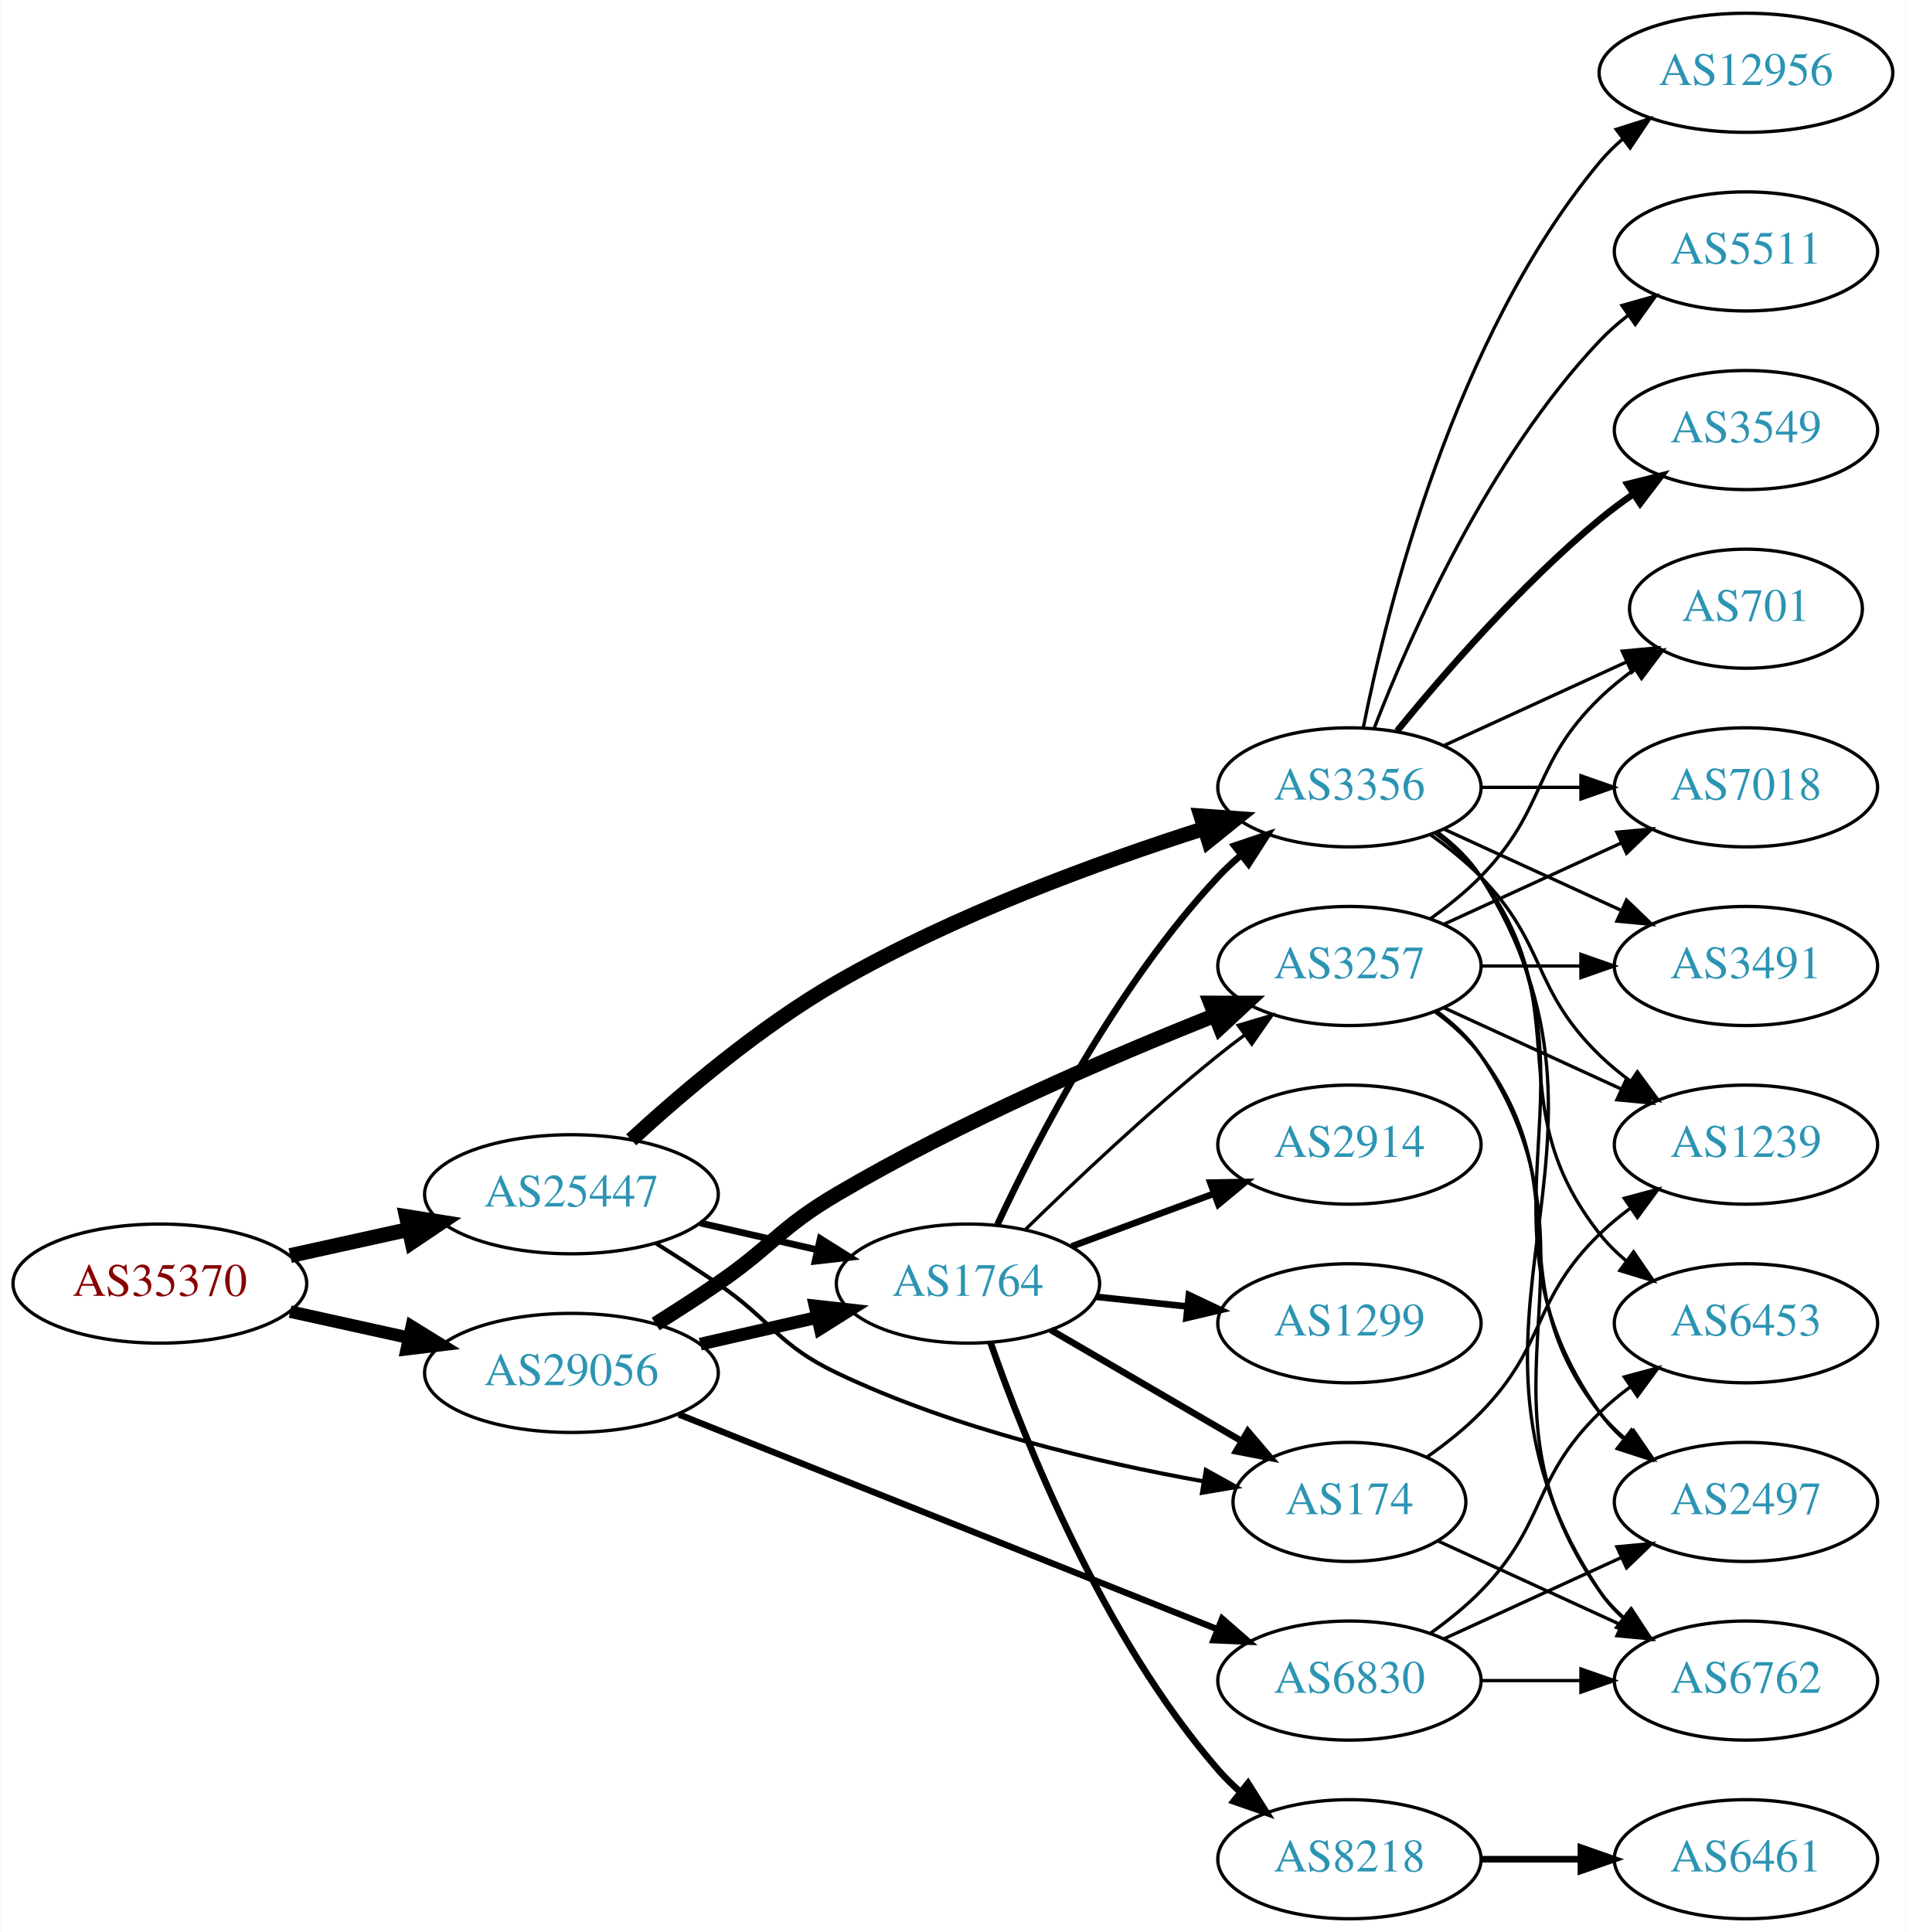
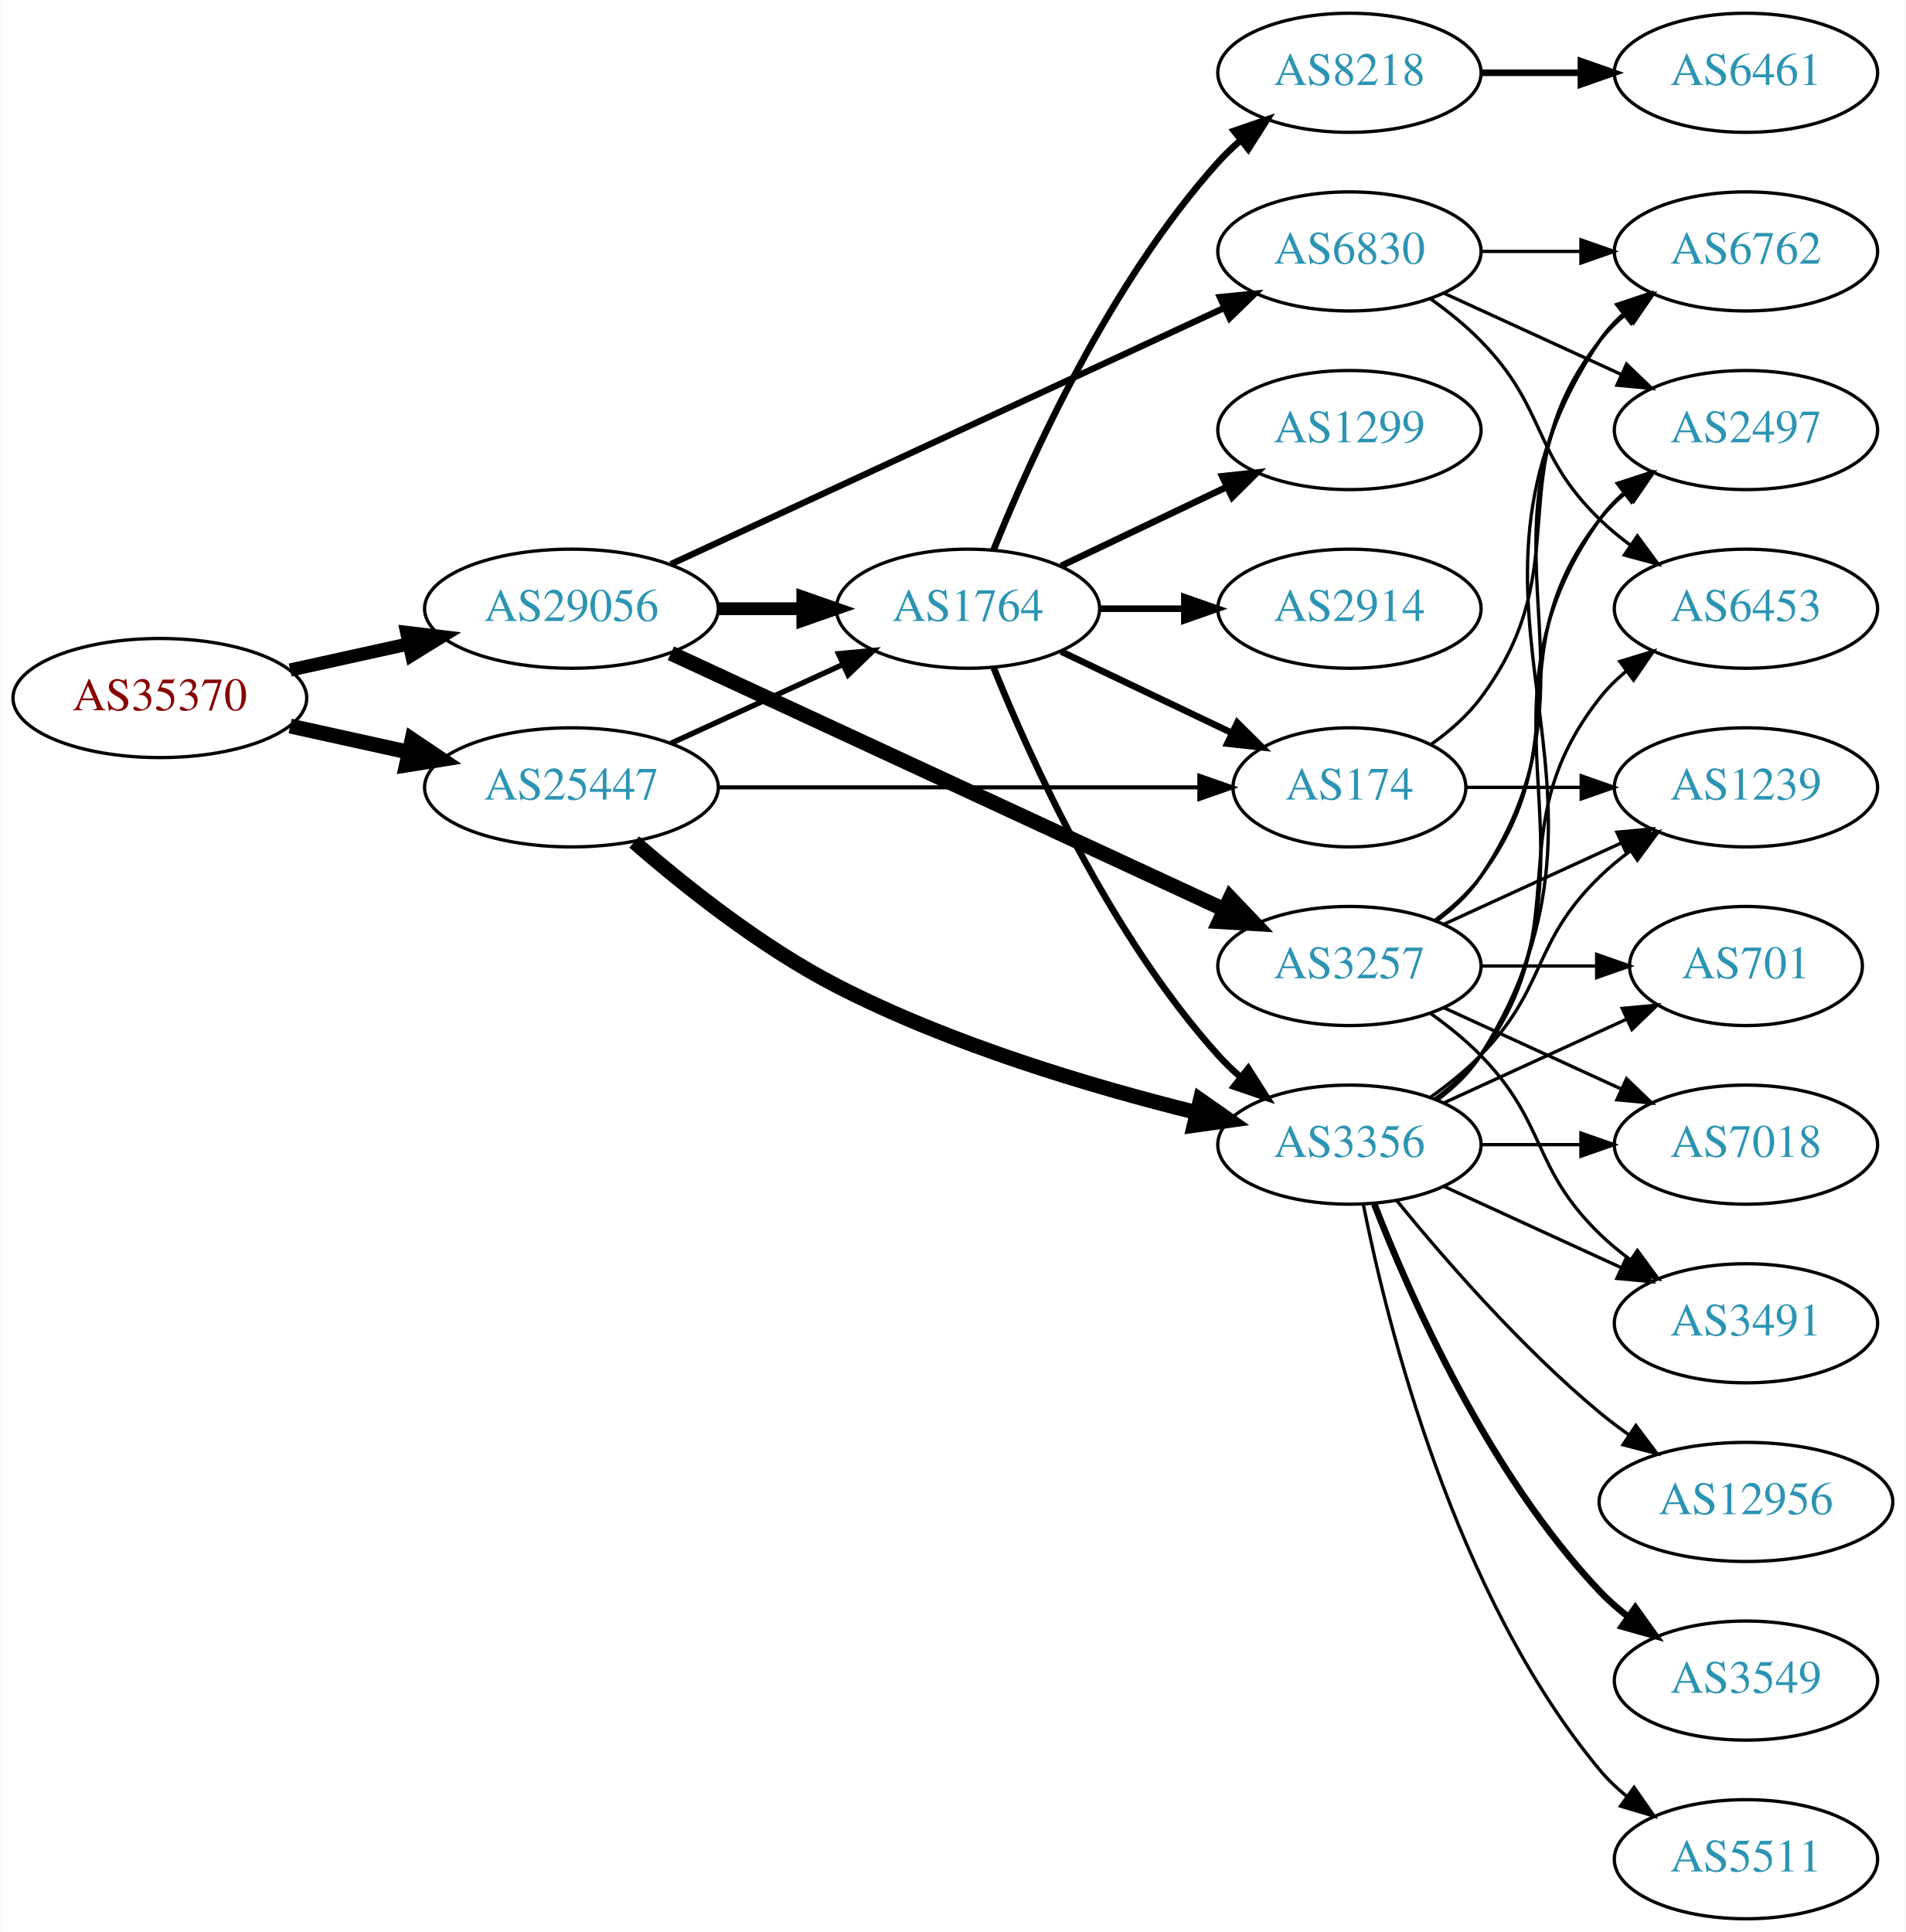
<svg xmlns="http://www.w3.org/2000/svg" xmlns:xlink="http://www.w3.org/1999/xlink" width="576pt" height="584pt" viewBox="0.00 0.00 575.76 584.00">
  <g id="graph0" class="graph" transform="scale(1 1) rotate(0) translate(4 580)">
    <polygon fill="white" stroke="none" points="-4,4 -4,-580 571.762,-580 571.762,4 -4,4" />
    <g id="node1" class="node">
      <g id="a_node1">
        <a xlink:href="/asn/35370" xlink:title="AS35370 ~ AINET-AS [AT]">
-           <ellipse fill="#ffffff" stroke="black" cx="44.196" cy="-192" rx="44.393" ry="18" />
-           <text text-anchor="middle" x="44.196" y="-188.3" font-family="Times,serif" font-size="14.00" fill="#880000">AS35370</text>
+           <ellipse fill="#ffffff" stroke="black" cx="44.196" cy="-369" rx="44.393" ry="18" />
+           <text text-anchor="middle" x="44.196" y="-365.3" font-family="Times,serif" font-size="14.00" fill="#880000">AS35370</text>
        </a>
      </g>
    </g>
    <g id="node2" class="node">
      <g id="a_node2">
        <a xlink:href="/asn/25447" xlink:title="AS25447 ~ Hackl-Str. 1, Object 2 [AT]">
-           <ellipse fill="#ffffff" stroke="black" cx="168.588" cy="-219" rx="44.393" ry="18" />
-           <text text-anchor="middle" x="168.588" y="-215.3" font-family="Times,serif" font-size="14.00" fill="#2c94b3">AS25447</text>
+           <ellipse fill="#ffffff" stroke="black" cx="168.588" cy="-342" rx="44.393" ry="18" />
+           <text text-anchor="middle" x="168.588" y="-338.3" font-family="Times,serif" font-size="14.00" fill="#2c94b3">AS25447</text>
        </a>
      </g>
    </g>
    <g id="edge1" class="edge">
-       <path fill="none" stroke="black" stroke-width="4.5" d="M83.586,-200.469C94.978,-202.982 107.6,-205.767 119.525,-208.397" />
-       <polygon fill="black" stroke="black" stroke-width="4.5" points="118.721,-212.252 129.335,-210.561 120.418,-204.562 118.721,-212.252" />
+       <path fill="none" stroke="black" stroke-width="4.5" d="M83.586,-360.531C94.978,-358.018 107.6,-355.233 119.525,-352.603" />
+       <polygon fill="black" stroke="black" stroke-width="4.5" points="120.418,-356.438 129.335,-350.439 118.721,-348.748 120.418,-356.438" />
    </g>
    <g id="node3" class="node">
      <g id="a_node3">
        <a xlink:href="/asn/29056" xlink:title="AS29056 ~ Citycom Telekommunikation GmbH [AT]">
-           <ellipse fill="#ffffff" stroke="black" cx="168.588" cy="-165" rx="44.393" ry="18" />
-           <text text-anchor="middle" x="168.588" y="-161.3" font-family="Times,serif" font-size="14.00" fill="#2c94b3">AS29056</text>
+           <ellipse fill="#ffffff" stroke="black" cx="168.588" cy="-396" rx="44.393" ry="18" />
+           <text text-anchor="middle" x="168.588" y="-392.3" font-family="Times,serif" font-size="14.00" fill="#2c94b3">AS29056</text>
        </a>
      </g>
    </g>
    <g id="edge2" class="edge">
-       <path fill="none" stroke="black" stroke-width="3.789" d="M83.586,-183.531C94.978,-181.018 107.6,-178.233 119.525,-175.603" />
-       <polygon fill="black" stroke="black" stroke-width="3.789" points="120.323,-179.011 129.335,-173.439 118.815,-172.175 120.323,-179.011" />
+       <path fill="none" stroke="black" stroke-width="4" d="M83.586,-377.469C94.978,-379.982 107.6,-382.767 119.525,-385.397" />
+       <polygon fill="black" stroke="black" stroke-width="4" points="118.815,-388.825 129.335,-387.561 120.323,-381.989 118.815,-388.825" />
    </g>
    <g id="node4" class="node">
      <g id="a_node4">
-         <a xlink:href="/asn/3356" xlink:title="AS3356 ~ Level 3 Parent, LLC [US]">
-           <ellipse fill="#ffffff" stroke="black" cx="403.724" cy="-342" rx="39.794" ry="18" />
-           <text text-anchor="middle" x="403.724" y="-338.3" font-family="Times,serif" font-size="14.00" fill="#2c94b3">AS3356</text>
+         <a xlink:href="/asn/1764" xlink:title="AS1764 ~ NEXTLAYER-AS [AT]">
+           <ellipse fill="#ffffff" stroke="black" cx="288.431" cy="-396" rx="39.794" ry="18" />
+           <text text-anchor="middle" x="288.431" y="-392.3" font-family="Times,serif" font-size="14.00" fill="#2c94b3">AS1764</text>
        </a>
      </g>
    </g>
    <g id="edge3" class="edge">
-       <path fill="none" stroke="black" stroke-width="4.5" d="M186.653,-235.462C201.949,-249.536 225.504,-269.583 248.784,-283 284.138,-303.376 327.859,-319.356 359.662,-329.516" />
-       <polygon fill="black" stroke="black" stroke-width="4.5" points="358.824,-333.379 369.543,-332.609 361.176,-325.864 358.824,-333.379" />
+       <path fill="none" stroke="black" stroke-width="1.636" d="M198.718,-355.348C214.329,-362.502 233.727,-371.391 250.399,-379.03" />
+       <polygon fill="black" stroke="black" stroke-width="1.636" points="249.302,-382.378 259.851,-383.362 252.218,-376.014 249.302,-382.378" />
    </g>
    <g id="node5" class="node">
      <g id="a_node5">
-         <a xlink:href="/asn/1764" xlink:title="AS1764 ~ NEXTLAYER-AS [AT]">
-           <ellipse fill="#ffffff" stroke="black" cx="288.431" cy="-192" rx="39.794" ry="18" />
-           <text text-anchor="middle" x="288.431" y="-188.3" font-family="Times,serif" font-size="14.00" fill="#2c94b3">AS1764</text>
+         <a xlink:href="/asn/3356" xlink:title="AS3356 ~ Level 3 Parent, LLC [US]">
+           <ellipse fill="#ffffff" stroke="black" cx="403.724" cy="-234" rx="39.794" ry="18" />
+           <text text-anchor="middle" x="403.724" y="-230.3" font-family="Times,serif" font-size="14.00" fill="#2c94b3">AS3356</text>
        </a>
      </g>
    </g>
    <g id="edge4" class="edge">
-       <path fill="none" stroke="black" stroke-width="2.045" d="M207.523,-210.308C218.764,-207.733 231.176,-204.889 242.799,-202.226" />
-       <polygon fill="black" stroke="black" stroke-width="2.045" points="243.795,-205.588 252.761,-199.943 242.232,-198.765 243.795,-205.588" />
+       <path fill="none" stroke="black" stroke-width="4.5" d="M187.552,-325.481C202.852,-312.158 225.931,-293.762 248.784,-282 283.486,-264.14 326.045,-251.498 357.613,-243.686" />
+       <polygon fill="black" stroke="black" stroke-width="4.5" points="358.65,-247.486 367.452,-241.319 356.808,-239.83 358.65,-247.486" />
    </g>
    <g id="node6" class="node">
      <g id="a_node6">
        <a xlink:href="/asn/174" xlink:title="AS174 ~ Cogent Communications [US]">
-           <ellipse fill="#ffffff" stroke="black" cx="403.724" cy="-126" rx="35.194" ry="18" />
-           <text text-anchor="middle" x="403.724" y="-122.3" font-family="Times,serif" font-size="14.00" fill="#2c94b3">AS174</text>
+           <ellipse fill="#ffffff" stroke="black" cx="403.724" cy="-342" rx="35.194" ry="18" />
+           <text text-anchor="middle" x="403.724" y="-338.3" font-family="Times,serif" font-size="14.00" fill="#2c94b3">AS174</text>
        </a>
      </g>
    </g>
    <g id="edge5" class="edge">
-       <path fill="none" stroke="black" stroke-width="1.227" d="M194.039,-204.22C200.222,-200.345 206.803,-196.101 212.784,-192 229.279,-180.689 230.739,-173.624 248.784,-165 284.249,-148.051 327.957,-137.885 359.727,-132.203" />
-       <polygon fill="black" stroke="black" stroke-width="1.227" points="360.331,-135.65 369.597,-130.512 359.15,-128.751 360.331,-135.65" />
-     </g>
-     <g id="edge26" class="edge">
-       <path fill="none" stroke="black" stroke-width="3.857" d="M207.523,-173.692C218.764,-176.267 231.176,-179.111 242.799,-181.774" />
-       <polygon fill="black" stroke="black" stroke-width="3.857" points="242.232,-185.235 252.761,-184.057 243.795,-178.412 242.232,-185.235" />
-     </g>
-     <g id="node10" class="node">
-       <g id="a_node10">
+       <path fill="none" stroke="black" stroke-width="1.227" d="M212.893,-342C254.288,-342 316.413,-342 358.207,-342" />
+       <polygon fill="black" stroke="black" stroke-width="1.227" points="358.37,-345.5 368.37,-342 358.37,-338.5 358.37,-345.5" />
+     </g>
+     <g id="edge24" class="edge">
+       <path fill="none" stroke="black" stroke-width="3.857" d="M212.799,-396C221.112,-396 229.875,-396 238.357,-396" />
+       <polygon fill="black" stroke="black" stroke-width="3.857" points="238.516,-399.5 248.516,-396 238.516,-392.5 238.516,-399.5" />
+     </g>
+     <g id="node21" class="node">
+       <g id="a_node21">
        <a xlink:href="/asn/3257" xlink:title="AS3257 ~ GTT [DE]">
          <ellipse fill="#ffffff" stroke="black" cx="403.724" cy="-288" rx="39.794" ry="18" />
          <text text-anchor="middle" x="403.724" y="-284.3" font-family="Times,serif" font-size="14.00" fill="#2c94b3">AS3257</text>
        </a>
      </g>
    </g>
    <g id="edge25" class="edge">
-       <path fill="none" stroke="black" stroke-width="4.5" d="M194.039,-179.78C200.222,-183.655 206.803,-187.899 212.784,-192 229.279,-203.311 231.553,-208.847 248.784,-219 285.944,-240.895 331.293,-260.433 363.112,-273.08" />
-       <polygon fill="black" stroke="black" stroke-width="4.5" points="361.781,-276.788 372.528,-276.779 364.66,-269.458 361.781,-276.788" />
+       <path fill="none" stroke="black" stroke-width="4.5" d="M198.644,-382.54C241.01,-362.914 319.722,-326.451 366.032,-304.997" />
+       <polygon fill="black" stroke="black" stroke-width="4.5" points="367.701,-308.564 375.119,-300.788 364.391,-301.418 367.701,-308.564" />
    </g>
    <g id="node22" class="node">
      <g id="a_node22">
        <a xlink:href="/asn/6830" xlink:title="AS6830 ~ LibertyGlobal [AT]">
-           <ellipse fill="#ffffff" stroke="black" cx="403.724" cy="-72" rx="39.794" ry="18" />
-           <text text-anchor="middle" x="403.724" y="-68.3" font-family="Times,serif" font-size="14.00" fill="#2c94b3">AS6830</text>
-         </a>
-       </g>
-     </g>
-     <g id="edge27" class="edge">
-       <path fill="none" stroke="black" stroke-width="1.929" d="M201.03,-152.458C243.179,-135.644 317.975,-105.807 363.682,-87.574" />
-       <polygon fill="black" stroke="black" stroke-width="1.929" points="365.257,-90.714 373.249,-83.758 362.664,-84.212 365.257,-90.714" />
+           <ellipse fill="#ffffff" stroke="black" cx="403.724" cy="-504" rx="39.794" ry="18" />
+           <text text-anchor="middle" x="403.724" y="-500.3" font-family="Times,serif" font-size="14.00" fill="#2c94b3">AS6830</text>
+         </a>
+       </g>
+     </g>
+     <g id="edge26" class="edge">
+       <path fill="none" stroke="black" stroke-width="1.929" d="M198.644,-409.46C241.01,-429.086 319.722,-465.549 366.032,-487.003" />
+       <polygon fill="black" stroke="black" stroke-width="1.929" points="364.575,-490.185 375.119,-491.212 367.517,-483.833 364.575,-490.185" />
+     </g>
+     <g id="edge10" class="edge">
+       <path fill="none" stroke="black" stroke-width="2" d="M296.179,-378.213C307.23,-350.757 331.283,-297.422 364.077,-261 366.08,-258.776 368.298,-256.637 370.631,-254.603" />
+       <polygon fill="black" stroke="black" stroke-width="2" points="373.161,-257.065 378.85,-248.127 368.829,-251.567 373.161,-257.065" />
+     </g>
+     <g id="edge8" class="edge">
+       <path fill="none" stroke="black" stroke-width="2" d="M316.567,-383.066C331.999,-375.71 351.485,-366.423 368.02,-358.541" />
+       <polygon fill="black" stroke="black" stroke-width="2" points="369.84,-361.551 377.361,-354.089 366.828,-355.232 369.84,-361.551" />
+     </g>
+     <g id="node7" class="node">
+       <g id="a_node7">
+         <a xlink:href="/asn/8218" xlink:title="AS8218 ~ legacy Neotelecoms [FR]">
+           <ellipse fill="#ffffff" stroke="black" cx="403.724" cy="-558" rx="39.794" ry="18" />
+           <text text-anchor="middle" x="403.724" y="-554.3" font-family="Times,serif" font-size="14.00" fill="#2c94b3">AS8218</text>
+         </a>
+       </g>
+     </g>
+     <g id="edge6" class="edge">
+       <path fill="none" stroke="black" stroke-width="2" d="M296.179,-413.787C307.23,-441.243 331.283,-494.578 364.077,-531 366.08,-533.224 368.298,-535.363 370.631,-537.397" />
+       <polygon fill="black" stroke="black" stroke-width="2" points="368.829,-540.433 378.85,-543.873 373.161,-534.935 368.829,-540.433" />
+     </g>
+     <g id="node8" class="node">
+       <g id="a_node8">
+         <a xlink:href="/asn/2914" xlink:title="AS2914 ~ NTT America, Inc. [US]">
+           <ellipse fill="#ffffff" stroke="black" cx="403.724" cy="-396" rx="39.794" ry="18" />
+           <text text-anchor="middle" x="403.724" y="-392.3" font-family="Times,serif" font-size="14.00" fill="#2c94b3">AS2914</text>
+         </a>
+       </g>
+     </g>
+     <g id="edge7" class="edge">
+       <path fill="none" stroke="black" stroke-width="2" d="M328.103,-396C336.306,-396 345.07,-396 353.602,-396" />
+       <polygon fill="black" stroke="black" stroke-width="2" points="353.841,-399.5 363.841,-396 353.841,-392.5 353.841,-399.5" />
+     </g>
+     <g id="node9" class="node">
+       <g id="a_node9">
+         <a xlink:href="/asn/1299" xlink:title="AS1299 ~ Telia Carrier [EU]">
+           <ellipse fill="#ffffff" stroke="black" cx="403.724" cy="-450" rx="39.794" ry="18" />
+           <text text-anchor="middle" x="403.724" y="-446.3" font-family="Times,serif" font-size="14.00" fill="#2c94b3">AS1299</text>
+         </a>
+       </g>
+     </g>
+     <g id="edge9" class="edge">
+       <path fill="none" stroke="black" stroke-width="2" d="M316.567,-408.934C331.561,-416.081 350.382,-425.052 366.605,-432.785" />
+       <polygon fill="black" stroke="black" stroke-width="2" points="365.276,-436.028 375.809,-437.171 368.288,-429.709 365.276,-436.028" />
    </g>
    <g id="node11" class="node">
      <g id="a_node11">
-         <a xlink:href="/asn/6453" xlink:title="AS6453 ~ TATA COMMUNICATIONS (AMERICA) INC [US]">
-           <ellipse fill="#ffffff" stroke="black" cx="523.566" cy="-180" rx="39.794" ry="18" />
-           <text text-anchor="middle" x="523.566" y="-176.3" font-family="Times,serif" font-size="14.00" fill="#2c94b3">AS6453</text>
+         <a xlink:href="/asn/2497" xlink:title="AS2497 ~ Internet Initiative Japan Inc. [JP]">
+           <ellipse fill="#ffffff" stroke="black" cx="523.566" cy="-450" rx="39.794" ry="18" />
+           <text text-anchor="middle" x="523.566" y="-446.3" font-family="Times,serif" font-size="14.00" fill="#2c94b3">AS2497</text>
        </a>
      </g>
    </g>
    <g id="edge12" class="edge">
-       <path fill="none" stroke="black" d="M429.655,-328.118C434.731,-324.389 439.649,-319.984 443.37,-315 473.642,-274.458 448.072,-246.754 479.37,-207 481.695,-204.047 484.439,-201.33 487.398,-198.853" />
-       <polygon fill="black" stroke="black" points="489.591,-201.585 495.595,-192.855 485.457,-195.936 489.591,-201.585" />
+       <path fill="none" stroke="black" d="M430.043,-247.607C435.099,-251.351 439.91,-255.831 443.37,-261 484.395,-322.294 436.791,-362.775 479.37,-423 481.361,-425.816 483.748,-428.401 486.364,-430.76" />
+       <polygon fill="black" stroke="black" points="484.664,-433.865 494.733,-437.162 488.917,-428.306 484.664,-433.865" />
    </g>
    <g id="node12" class="node">
      <g id="a_node12">
-         <a xlink:href="/asn/3549" xlink:title="AS3549 ~ Level 3 Parent, LLC [US]">
-           <ellipse fill="#ffffff" stroke="black" cx="523.566" cy="-450" rx="39.794" ry="18" />
-           <text text-anchor="middle" x="523.566" y="-446.3" font-family="Times,serif" font-size="14.00" fill="#2c94b3">AS3549</text>
+         <a xlink:href="/asn/6762" xlink:title="AS6762 ~ TELECOM ITALIA SPARKLE S.p.A. [IT]">
+           <ellipse fill="#ffffff" stroke="black" cx="523.566" cy="-504" rx="39.794" ry="18" />
+           <text text-anchor="middle" x="523.566" y="-500.3" font-family="Times,serif" font-size="14.00" fill="#2c94b3">AS6762</text>
        </a>
      </g>
    </g>
    <g id="edge13" class="edge">
-       <path fill="none" stroke="black" stroke-width="2" d="M418.143,-359.065C432.257,-376.375 455.672,-403.345 479.37,-423 482.587,-425.668 486.087,-428.27 489.658,-430.741" />
-       <polygon fill="black" stroke="black" stroke-width="2" points="487.735,-433.666 498.014,-436.236 491.581,-427.817 487.735,-433.666" />
+       <path fill="none" stroke="black" d="M430.25,-247.472C435.295,-251.223 440.05,-255.74 443.37,-261 495.32,-343.3 425.332,-396.056 479.37,-477 481.285,-479.869 483.619,-482.49 486.2,-484.872" />
+       <polygon fill="black" stroke="black" points="484.464,-487.954 494.512,-491.313 488.751,-482.421 484.464,-487.954" />
    </g>
    <g id="node13" class="node">
      <g id="a_node13">
-         <a xlink:href="/asn/7018" xlink:title="AS7018 ~ AT&amp;T Services, Inc. [US]">
-           <ellipse fill="#ffffff" stroke="black" cx="523.566" cy="-342" rx="39.794" ry="18" />
-           <text text-anchor="middle" x="523.566" y="-338.3" font-family="Times,serif" font-size="14.00" fill="#2c94b3">AS7018</text>
+         <a xlink:href="/asn/6453" xlink:title="AS6453 ~ TATA COMMUNICATIONS (AMERICA) INC [US]">
+           <ellipse fill="#ffffff" stroke="black" cx="523.566" cy="-396" rx="39.794" ry="18" />
+           <text text-anchor="middle" x="523.566" y="-392.3" font-family="Times,serif" font-size="14.00" fill="#2c94b3">AS6453</text>
        </a>
      </g>
    </g>
    <g id="edge14" class="edge">
-       <path fill="none" stroke="black" d="M443.636,-342C453.19,-342 463.539,-342 473.502,-342" />
-       <polygon fill="black" stroke="black" points="473.695,-345.5 483.695,-342 473.694,-338.5 473.695,-345.5" />
+       <path fill="none" stroke="black" d="M429.655,-247.882C434.731,-251.611 439.649,-256.016 443.37,-261 473.642,-301.542 448.072,-329.246 479.37,-369 481.695,-371.953 484.439,-374.67 487.398,-377.147" />
+       <polygon fill="black" stroke="black" points="485.457,-380.064 495.595,-383.145 489.591,-374.415 485.457,-380.064" />
    </g>
    <g id="node14" class="node">
      <g id="a_node14">
        <a xlink:href="/asn/1239" xlink:title="AS1239 ~ Sprint [US]">
-           <ellipse fill="#ffffff" stroke="black" cx="523.566" cy="-234" rx="39.794" ry="18" />
-           <text text-anchor="middle" x="523.566" y="-230.3" font-family="Times,serif" font-size="14.00" fill="#2c94b3">AS1239</text>
+           <ellipse fill="#ffffff" stroke="black" cx="523.566" cy="-342" rx="39.794" ry="18" />
+           <text text-anchor="middle" x="523.566" y="-338.3" font-family="Times,serif" font-size="14.00" fill="#2c94b3">AS1239</text>
        </a>
      </g>
    </g>
    <g id="edge15" class="edge">
-       <path fill="none" stroke="black" d="M428.318,-327.611C433.574,-323.852 438.906,-319.563 443.37,-315 463.543,-294.383 458.677,-281.094 479.37,-261 482.215,-258.237 485.389,-255.614 488.689,-253.166" />
-       <polygon fill="black" stroke="black" points="490.755,-255.994 497.037,-247.462 486.806,-250.214 490.755,-255.994" />
+       <path fill="none" stroke="black" d="M428.318,-248.389C433.574,-252.148 438.906,-256.437 443.37,-261 463.543,-281.617 458.677,-294.906 479.37,-315 482.215,-317.763 485.389,-320.386 488.689,-322.834" />
+       <polygon fill="black" stroke="black" points="486.806,-325.786 497.037,-328.538 490.755,-320.006 486.806,-325.786" />
    </g>
    <g id="node15" class="node">
      <g id="a_node15">
-         <a xlink:href="/asn/3491" xlink:title="AS3491 ~ PCCW Global, Inc. [US]">
-           <ellipse fill="#ffffff" stroke="black" cx="523.566" cy="-288" rx="39.794" ry="18" />
-           <text text-anchor="middle" x="523.566" y="-284.3" font-family="Times,serif" font-size="14.00" fill="#2c94b3">AS3491</text>
+         <a xlink:href="/asn/3549" xlink:title="AS3549 ~ Level 3 Parent, LLC [US]">
+           <ellipse fill="#ffffff" stroke="black" cx="523.566" cy="-72" rx="39.794" ry="18" />
+           <text text-anchor="middle" x="523.566" y="-68.3" font-family="Times,serif" font-size="14.00" fill="#2c94b3">AS3549</text>
        </a>
      </g>
    </g>
    <g id="edge16" class="edge">
-       <path fill="none" stroke="black" d="M432.353,-329.339C448.31,-322.027 468.58,-312.739 485.863,-304.819" />
-       <polygon fill="black" stroke="black" points="487.478,-307.929 495.111,-300.581 484.562,-301.565 487.478,-307.929" />
+       <path fill="none" stroke="black" stroke-width="2" d="M411.247,-216.006C421.997,-188.272 445.655,-134.571 479.37,-99 481.956,-96.272 484.874,-93.706 487.942,-91.323" />
+       <polygon fill="black" stroke="black" stroke-width="2" points="490.12,-94.07 496.29,-85.457 486.096,-88.342 490.12,-94.07" />
    </g>
    <g id="node16" class="node">
      <g id="a_node16">
        <a xlink:href="/asn/701" xlink:title="AS701 ~ UUNET [US]">
-           <ellipse fill="#ffffff" stroke="black" cx="523.566" cy="-396" rx="35.194" ry="18" />
-           <text text-anchor="middle" x="523.566" y="-392.3" font-family="Times,serif" font-size="14.00" fill="#2c94b3">AS701</text>
+           <ellipse fill="#ffffff" stroke="black" cx="523.566" cy="-288" rx="35.194" ry="18" />
+           <text text-anchor="middle" x="523.566" y="-284.3" font-family="Times,serif" font-size="14.00" fill="#2c94b3">AS701</text>
        </a>
      </g>
    </g>
    <g id="edge17" class="edge">
-       <path fill="none" stroke="black" d="M432.353,-354.661C448.769,-362.183 469.75,-371.798 487.347,-379.861" />
-       <polygon fill="black" stroke="black" points="486.176,-383.174 496.725,-384.158 489.092,-376.811 486.176,-383.174" />
+       <path fill="none" stroke="black" d="M432.353,-246.661C448.769,-254.183 469.75,-263.798 487.347,-271.861" />
+       <polygon fill="black" stroke="black" points="486.176,-275.174 496.725,-276.158 489.092,-268.811 486.176,-275.174" />
    </g>
    <g id="node17" class="node">
      <g id="a_node17">
-         <a xlink:href="/asn/2497" xlink:title="AS2497 ~ Internet Initiative Japan Inc. [JP]">
-           <ellipse fill="#ffffff" stroke="black" cx="523.566" cy="-126" rx="39.794" ry="18" />
-           <text text-anchor="middle" x="523.566" y="-122.3" font-family="Times,serif" font-size="14.00" fill="#2c94b3">AS2497</text>
+         <a xlink:href="/asn/7018" xlink:title="AS7018 ~ AT&amp;T Services, Inc. [US]">
+           <ellipse fill="#ffffff" stroke="black" cx="523.566" cy="-234" rx="39.794" ry="18" />
+           <text text-anchor="middle" x="523.566" y="-230.3" font-family="Times,serif" font-size="14.00" fill="#2c94b3">AS7018</text>
        </a>
      </g>
    </g>
    <g id="edge18" class="edge">
-       <path fill="none" stroke="black" d="M430.043,-328.393C435.099,-324.649 439.91,-320.169 443.37,-315 484.395,-253.706 436.791,-213.225 479.37,-153 481.361,-150.184 483.748,-147.599 486.364,-145.24" />
-       <polygon fill="black" stroke="black" points="488.917,-147.694 494.733,-138.838 484.664,-142.135 488.917,-147.694" />
+       <path fill="none" stroke="black" d="M443.636,-234C453.19,-234 463.539,-234 473.502,-234" />
+       <polygon fill="black" stroke="black" points="473.695,-237.5 483.695,-234 473.694,-230.5 473.695,-237.5" />
    </g>
    <g id="node18" class="node">
      <g id="a_node18">
-         <a xlink:href="/asn/6762" xlink:title="AS6762 ~ TELECOM ITALIA SPARKLE S.p.A. [IT]">
-           <ellipse fill="#ffffff" stroke="black" cx="523.566" cy="-72" rx="39.794" ry="18" />
-           <text text-anchor="middle" x="523.566" y="-68.3" font-family="Times,serif" font-size="14.00" fill="#2c94b3">AS6762</text>
+         <a xlink:href="/asn/3491" xlink:title="AS3491 ~ PCCW Global, Inc. [US]">
+           <ellipse fill="#ffffff" stroke="black" cx="523.566" cy="-180" rx="39.794" ry="18" />
+           <text text-anchor="middle" x="523.566" y="-176.3" font-family="Times,serif" font-size="14.00" fill="#2c94b3">AS3491</text>
        </a>
      </g>
    </g>
    <g id="edge19" class="edge">
-       <path fill="none" stroke="black" d="M430.25,-328.528C435.295,-324.777 440.05,-320.26 443.37,-315 495.32,-232.7 425.332,-179.944 479.37,-99 481.285,-96.131 483.619,-93.51 486.2,-91.128" />
-       <polygon fill="black" stroke="black" points="488.751,-93.579 494.512,-84.687 484.464,-88.046 488.751,-93.579" />
+       <path fill="none" stroke="black" d="M432.353,-221.339C448.31,-214.027 468.58,-204.739 485.863,-196.819" />
+       <polygon fill="black" stroke="black" points="487.478,-199.929 495.111,-192.581 484.562,-193.565 487.478,-199.929" />
    </g>
    <g id="node19" class="node">
      <g id="a_node19">
-         <a xlink:href="/asn/12956" xlink:title="AS12956 ~ TELXIUS [ES]">
-           <ellipse fill="#ffffff" stroke="black" cx="523.566" cy="-558" rx="44.393" ry="18" />
-           <text text-anchor="middle" x="523.566" y="-554.3" font-family="Times,serif" font-size="14.00" fill="#2c94b3">AS12956</text>
+         <a xlink:href="/asn/5511" xlink:title="AS5511 ~ Orange S.A. [FR]">
+           <ellipse fill="#ffffff" stroke="black" cx="523.566" cy="-18" rx="39.794" ry="18" />
+           <text text-anchor="middle" x="523.566" y="-14.3" font-family="Times,serif" font-size="14.00" fill="#2c94b3">AS5511</text>
        </a>
      </g>
    </g>
    <g id="edge20" class="edge">
-       <path fill="none" stroke="black" d="M407.922,-360.073C415.086,-396.141 435.36,-478.125 479.37,-531 481.464,-533.515 483.854,-535.867 486.412,-538.051" />
-       <polygon fill="black" stroke="black" points="484.361,-540.887 494.46,-544.091 488.563,-535.289 484.361,-540.887" />
+       <path fill="none" stroke="black" d="M407.922,-215.927C415.086,-179.859 435.36,-97.875 479.37,-45 481.775,-42.111 484.571,-39.437 487.564,-36.987" />
+       <polygon fill="black" stroke="black" points="489.754,-39.722 495.807,-31.027 485.652,-34.05 489.754,-39.722" />
    </g>
    <g id="node20" class="node">
      <g id="a_node20">
-         <a xlink:href="/asn/5511" xlink:title="AS5511 ~ Orange S.A. [FR]">
-           <ellipse fill="#ffffff" stroke="black" cx="523.566" cy="-504" rx="39.794" ry="18" />
-           <text text-anchor="middle" x="523.566" y="-500.3" font-family="Times,serif" font-size="14.00" fill="#2c94b3">AS5511</text>
+         <a xlink:href="/asn/12956" xlink:title="AS12956 ~ TELXIUS [ES]">
+           <ellipse fill="#ffffff" stroke="black" cx="523.566" cy="-126" rx="44.393" ry="18" />
+           <text text-anchor="middle" x="523.566" y="-122.3" font-family="Times,serif" font-size="14.00" fill="#2c94b3">AS12956</text>
        </a>
      </g>
    </g>
    <g id="edge21" class="edge">
-       <path fill="none" stroke="black" d="M411.247,-359.994C421.997,-387.728 445.655,-441.429 479.37,-477 481.956,-479.728 484.874,-482.294 487.942,-484.677" />
-       <polygon fill="black" stroke="black" points="486.096,-487.658 496.29,-490.543 490.12,-481.93 486.096,-487.658" />
+       <path fill="none" stroke="black" d="M418.143,-216.935C432.257,-199.625 455.672,-172.655 479.37,-153 482.108,-150.729 485.052,-148.506 488.069,-146.37" />
+       <polygon fill="black" stroke="black" points="490.295,-149.092 496.658,-140.621 486.401,-143.275 490.295,-149.092" />
+     </g>
+     <g id="edge22" class="edge">
+       <path fill="none" stroke="black" d="M428.45,-355.011C433.947,-358.919 439.355,-363.622 443.37,-369 473.642,-409.542 448.072,-437.246 479.37,-477 481.695,-479.953 484.439,-482.67 487.398,-485.147" />
+       <polygon fill="black" stroke="black" points="485.457,-488.064 495.595,-491.145 489.591,-482.415 485.457,-488.064" />
+     </g>
+     <g id="edge23" class="edge">
+       <path fill="none" stroke="black" d="M439.125,-342C449.949,-342 462.117,-342 473.744,-342" />
+       <polygon fill="black" stroke="black" points="473.775,-345.5 483.775,-342 473.775,-338.5 473.775,-345.5" />
+     </g>
+     <g id="node10" class="node">
+       <g id="a_node10">
+         <a xlink:href="/asn/6461" xlink:title="AS6461 ~ Zayo Bandwidth [US]">
+           <ellipse fill="#ffffff" stroke="black" cx="523.566" cy="-558" rx="39.794" ry="18" />
+           <text text-anchor="middle" x="523.566" y="-554.3" font-family="Times,serif" font-size="14.00" fill="#2c94b3">AS6461</text>
+         </a>
+       </g>
    </g>
    <g id="edge11" class="edge">
-       <path fill="none" stroke="black" stroke-width="2" d="M297.328,-209.837C309.185,-235.243 333.494,-282.383 364.077,-315 366.124,-317.183 368.375,-319.293 370.729,-321.307" />
-       <polygon fill="black" stroke="black" stroke-width="2" points="368.949,-324.358 378.988,-327.747 373.254,-318.837 368.949,-324.358" />
-     </g>
-     <g id="edge10" class="edge">
-       <path fill="none" stroke="black" stroke-width="2" d="M313.457,-178.003C330.161,-168.272 352.606,-155.196 370.811,-144.591" />
-       <polygon fill="black" stroke="black" stroke-width="2" points="373.012,-147.36 379.891,-139.301 369.488,-141.311 373.012,-147.36" />
-     </g>
-     <g id="node7" class="node">
-       <g id="a_node7">
-         <a xlink:href="/asn/2914" xlink:title="AS2914 ~ NTT America, Inc. [US]">
-           <ellipse fill="#ffffff" stroke="black" cx="403.724" cy="-234" rx="39.794" ry="18" />
-           <text text-anchor="middle" x="403.724" y="-230.3" font-family="Times,serif" font-size="14.00" fill="#2c94b3">AS2914</text>
-         </a>
-       </g>
-     </g>
-     <g id="edge6" class="edge">
-       <path fill="none" stroke="black" stroke-width="2" d="M319.791,-203.255C332.998,-208.151 348.655,-213.956 362.788,-219.195" />
-       <polygon fill="black" stroke="black" stroke-width="2" points="361.686,-222.519 372.28,-222.714 364.12,-215.956 361.686,-222.519" />
-     </g>
-     <g id="node8" class="node">
-       <g id="a_node8">
-         <a xlink:href="/asn/1299" xlink:title="AS1299 ~ Telia Carrier [EU]">
-           <ellipse fill="#ffffff" stroke="black" cx="403.724" cy="-180" rx="39.794" ry="18" />
-           <text text-anchor="middle" x="403.724" y="-176.3" font-family="Times,serif" font-size="14.00" fill="#2c94b3">AS1299</text>
-         </a>
-       </g>
-     </g>
-     <g id="edge7" class="edge">
-       <path fill="none" stroke="black" stroke-width="2" d="M327.156,-188.004C335.948,-187.073 345.428,-186.069 354.602,-185.097" />
-       <polygon fill="black" stroke="black" stroke-width="2" points="355.202,-188.553 364.777,-184.019 354.464,-181.592 355.202,-188.553" />
-     </g>
-     <g id="node9" class="node">
-       <g id="a_node9">
-         <a xlink:href="/asn/8218" xlink:title="AS8218 ~ legacy Neotelecoms [FR]">
-           <ellipse fill="#ffffff" stroke="black" cx="403.724" cy="-18" rx="39.794" ry="18" />
-           <text text-anchor="middle" x="403.724" y="-14.3" font-family="Times,serif" font-size="14.00" fill="#2c94b3">AS8218</text>
-         </a>
-       </g>
-     </g>
-     <g id="edge8" class="edge">
-       <path fill="none" stroke="black" stroke-width="2" d="M295.289,-174.052C305.574,-144.576 329.156,-85.185 364.077,-45 366.04,-42.741 368.231,-40.577 370.544,-38.526" />
-       <polygon fill="black" stroke="black" stroke-width="2" points="373.079,-40.982 378.728,-32.019 368.722,-35.503 373.079,-40.982" />
-     </g>
-     <g id="edge9" class="edge">
-       <path fill="none" stroke="black" d="M305.745,-208.297C320.491,-222.726 343.047,-244.065 364.077,-261 366.627,-263.053 369.324,-265.124 372.059,-267.157" />
-       <polygon fill="black" stroke="black" points="370.115,-270.071 380.272,-273.086 374.212,-264.395 370.115,-270.071" />
-     </g>
-     <g id="edge23" class="edge">
-       <path fill="none" stroke="black" d="M427.107,-139.532C432.748,-143.49 438.562,-148.086 443.37,-153 463.543,-173.617 458.677,-186.906 479.37,-207 482.215,-209.763 485.389,-212.386 488.689,-214.834" />
-       <polygon fill="black" stroke="black" points="486.806,-217.786 497.037,-220.538 490.755,-212.006 486.806,-217.786" />
-     </g>
-     <g id="edge24" class="edge">
-       <path fill="none" stroke="black" d="M430.585,-114.149C446.705,-106.762 467.708,-97.138 485.573,-88.952" />
-       <polygon fill="black" stroke="black" points="487.492,-91.923 495.125,-84.575 484.575,-85.559 487.492,-91.923" />
-     </g>
-     <g id="node21" class="node">
-       <g id="a_node21">
-         <a xlink:href="/asn/6461" xlink:title="AS6461 ~ Zayo Bandwidth [US]">
-           <ellipse fill="#ffffff" stroke="black" cx="523.566" cy="-18" rx="39.794" ry="18" />
-           <text text-anchor="middle" x="523.566" y="-14.3" font-family="Times,serif" font-size="14.00" fill="#2c94b3">AS6461</text>
-         </a>
-       </g>
-     </g>
-     <g id="edge22" class="edge">
-       <path fill="none" stroke="black" stroke-width="2" d="M443.636,-18C453.19,-18 463.539,-18 473.502,-18" />
-       <polygon fill="black" stroke="black" stroke-width="2" points="473.695,-21.5 483.695,-18 473.694,-14.5 473.695,-21.5" />
+       <path fill="none" stroke="black" stroke-width="2" d="M443.636,-558C453.19,-558 463.539,-558 473.502,-558" />
+       <polygon fill="black" stroke="black" stroke-width="2" points="473.695,-561.5 483.695,-558 473.694,-554.5 473.695,-561.5" />
    </g>
    <g id="edge28" class="edge">
+       <path fill="none" stroke="black" d="M429.655,-301.882C434.731,-305.611 439.649,-310.016 443.37,-315 473.642,-355.542 448.072,-383.246 479.37,-423 481.695,-425.953 484.439,-428.67 487.398,-431.147" />
+       <polygon fill="black" stroke="black" points="485.457,-434.064 495.595,-437.145 489.591,-428.415 485.457,-434.064" />
+     </g>
+     <g id="edge27" class="edge">
+       <path fill="none" stroke="black" d="M430.043,-301.607C435.099,-305.351 439.91,-309.831 443.37,-315 484.395,-376.294 436.791,-416.775 479.37,-477 481.361,-479.816 483.748,-482.401 486.364,-484.76" />
+       <polygon fill="black" stroke="black" points="484.664,-487.865 494.733,-491.162 488.917,-482.306 484.664,-487.865" />
+     </g>
+     <g id="edge29" class="edge">
      <path fill="none" stroke="black" d="M432.353,-300.661C448.31,-307.973 468.58,-317.261 485.863,-325.181" />
      <polygon fill="black" stroke="black" points="484.562,-328.435 495.111,-329.419 487.478,-322.071 484.562,-328.435" />
    </g>
-     <g id="edge30" class="edge">
+     <g id="edge31" class="edge">
+       <path fill="none" stroke="black" d="M443.636,-288C454.723,-288 466.883,-288 478.265,-288" />
+       <polygon fill="black" stroke="black" points="478.447,-291.5 488.447,-288 478.447,-284.5 478.447,-291.5" />
+     </g>
+     <g id="edge32" class="edge">
      <path fill="none" stroke="black" d="M432.353,-275.339C448.31,-268.027 468.58,-258.739 485.863,-250.819" />
      <polygon fill="black" stroke="black" points="487.478,-253.929 495.111,-246.581 484.562,-247.565 487.478,-253.929" />
    </g>
-     <g id="edge29" class="edge">
-       <path fill="none" stroke="black" d="M443.636,-288C453.19,-288 463.539,-288 473.502,-288" />
-       <polygon fill="black" stroke="black" points="473.695,-291.5 483.695,-288 473.694,-284.5 473.695,-291.5" />
-     </g>
-     <g id="edge32" class="edge">
-       <path fill="none" stroke="black" d="M428.318,-302.389C433.574,-306.148 438.906,-310.437 443.37,-315 463.543,-335.617 458.677,-348.906 479.37,-369 482.598,-372.134 486.249,-375.089 490.027,-377.812" />
-       <polygon fill="black" stroke="black" points="488.125,-380.75 498.387,-383.383 492.006,-374.925 488.125,-380.75" />
-     </g>
-     <g id="edge31" class="edge">
-       <path fill="none" stroke="black" d="M429.655,-274.118C434.731,-270.389 439.649,-265.984 443.37,-261 473.642,-220.458 448.072,-192.754 479.37,-153 481.695,-150.047 484.439,-147.33 487.398,-144.853" />
-       <polygon fill="black" stroke="black" points="489.591,-147.585 495.595,-138.855 485.457,-141.936 489.591,-147.585" />
+     <g id="edge30" class="edge">
+       <path fill="none" stroke="black" d="M428.318,-273.611C433.574,-269.852 438.906,-265.563 443.37,-261 463.543,-240.383 458.677,-227.094 479.37,-207 482.215,-204.237 485.389,-201.614 488.689,-199.166" />
+       <polygon fill="black" stroke="black" points="490.755,-201.994 497.037,-193.462 486.806,-196.214 490.755,-201.994" />
+     </g>
+     <g id="edge35" class="edge">
+       <path fill="none" stroke="black" d="M432.353,-491.339C448.31,-484.027 468.58,-474.739 485.863,-466.819" />
+       <polygon fill="black" stroke="black" points="487.478,-469.929 495.111,-462.581 484.562,-463.565 487.478,-469.929" />
+     </g>
+     <g id="edge34" class="edge">
+       <path fill="none" stroke="black" d="M443.636,-504C453.19,-504 463.539,-504 473.502,-504" />
+       <polygon fill="black" stroke="black" points="473.695,-507.5 483.695,-504 473.694,-500.5 473.695,-507.5" />
    </g>
    <g id="edge33" class="edge">
-       <path fill="none" stroke="black" d="M430.043,-274.393C435.099,-270.649 439.91,-266.169 443.37,-261 484.395,-199.706 436.791,-159.225 479.37,-99 481.361,-96.184 483.748,-93.599 486.364,-91.24" />
-       <polygon fill="black" stroke="black" points="488.917,-93.694 494.733,-84.838 484.664,-88.135 488.917,-93.694" />
-     </g>
-     <g id="edge34" class="edge">
-       <path fill="none" stroke="black" d="M428.318,-86.389C433.574,-90.148 438.906,-94.437 443.37,-99 463.543,-119.617 458.677,-132.906 479.37,-153 482.215,-155.763 485.389,-158.386 488.689,-160.834" />
-       <polygon fill="black" stroke="black" points="486.806,-163.786 497.037,-166.538 490.755,-158.006 486.806,-163.786" />
-     </g>
-     <g id="edge35" class="edge">
-       <path fill="none" stroke="black" d="M432.353,-84.661C448.31,-91.973 468.58,-101.261 485.863,-109.181" />
-       <polygon fill="black" stroke="black" points="484.562,-112.435 495.111,-113.419 487.478,-106.071 484.562,-112.435" />
-     </g>
-     <g id="edge36" class="edge">
-       <path fill="none" stroke="black" d="M443.636,-72C453.19,-72 463.539,-72 473.502,-72" />
-       <polygon fill="black" stroke="black" points="473.695,-75.5 483.695,-72 473.694,-68.5 473.695,-75.5" />
+       <path fill="none" stroke="black" d="M428.318,-489.611C433.574,-485.852 438.906,-481.563 443.37,-477 463.543,-456.383 458.677,-443.094 479.37,-423 482.215,-420.237 485.389,-417.614 488.689,-415.166" />
+       <polygon fill="black" stroke="black" points="490.755,-417.994 497.037,-409.462 486.806,-412.214 490.755,-417.994" />
    </g>
  </g>
</svg>
